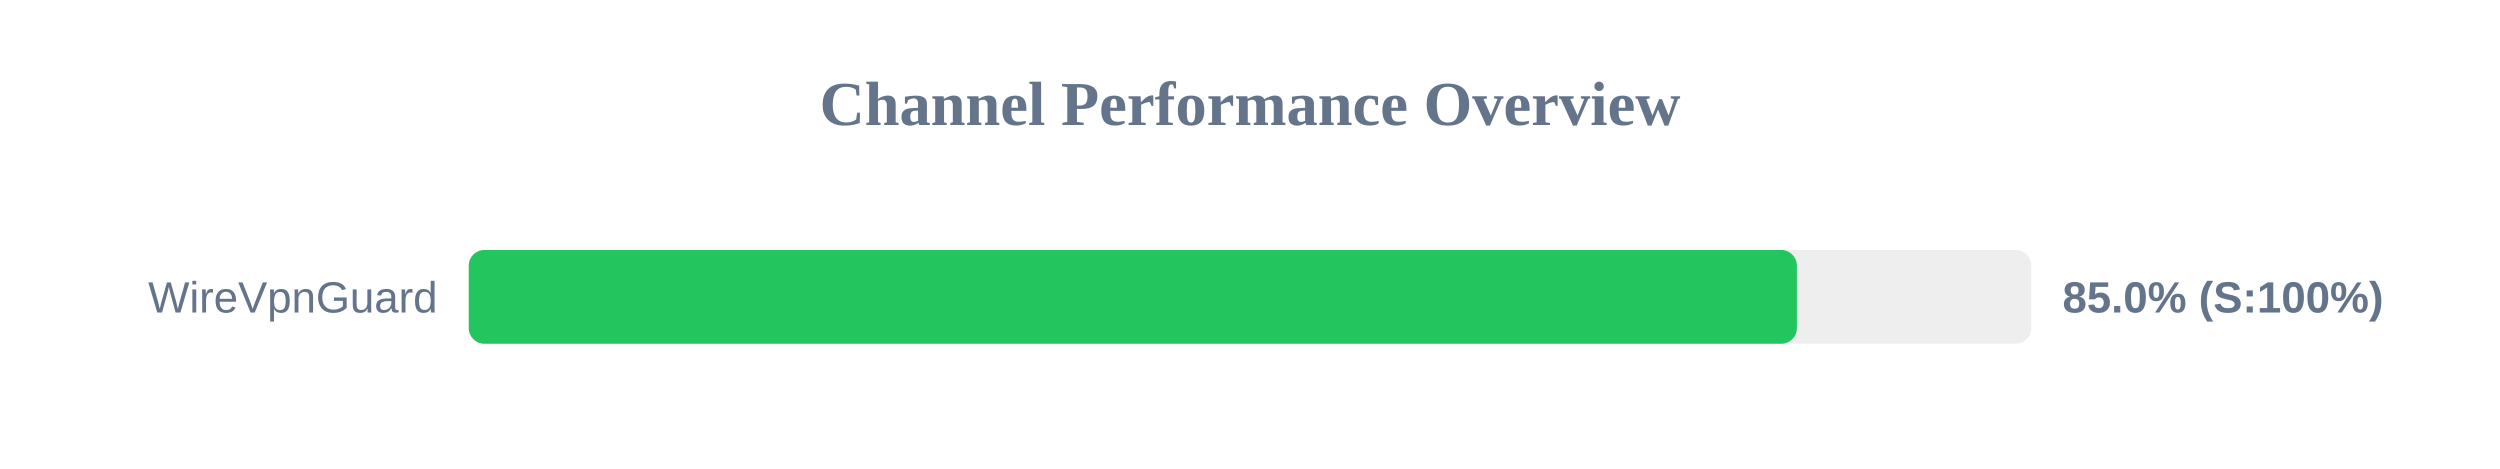
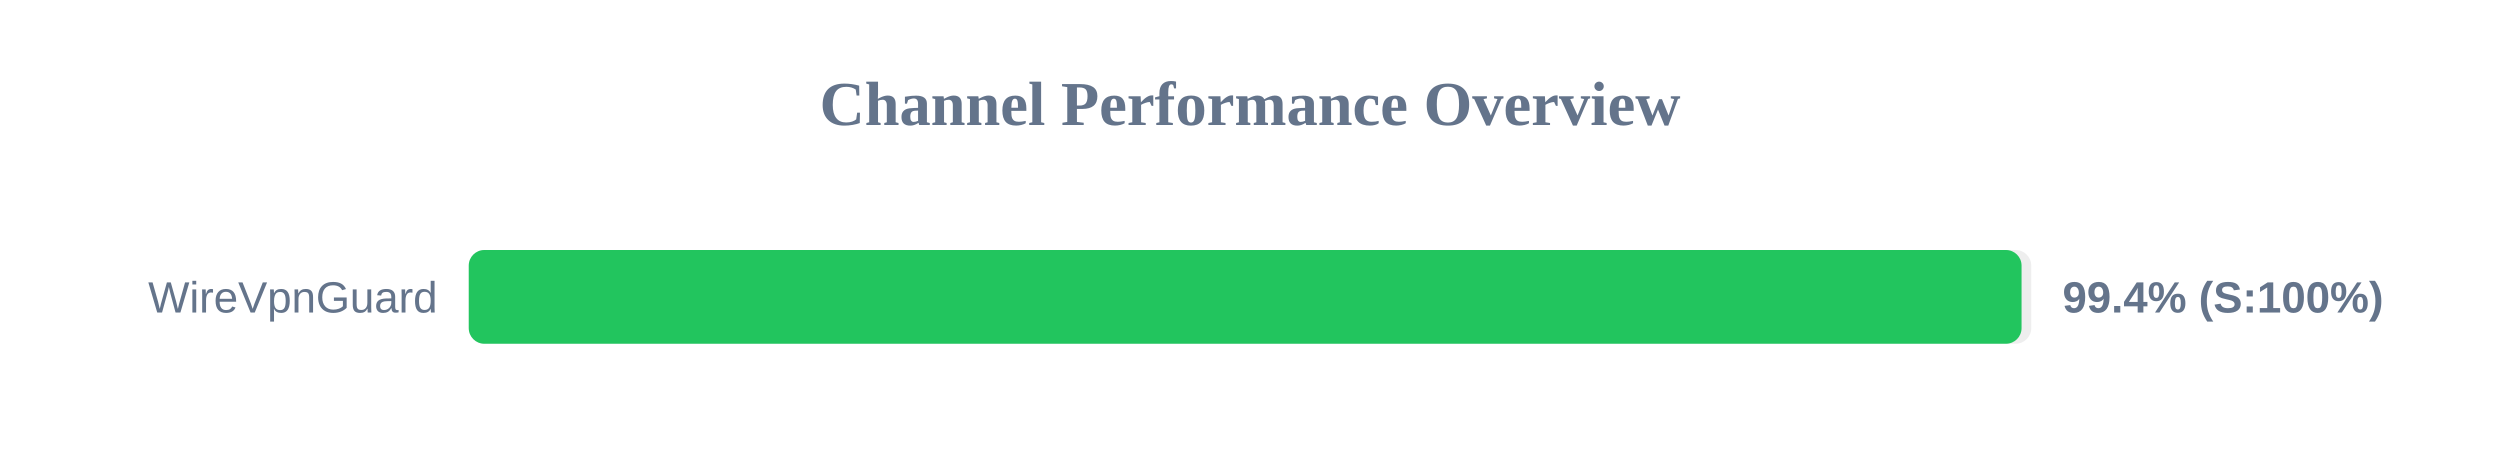
<svg xmlns="http://www.w3.org/2000/svg" width="800" height="150" version="1.1">
  <style>
        .row { font: 14px Arial; fill: #64748b; }
        .score { font: bold 14px Arial; fill: #64748b; }
    </style>
  <text x="400" y="40" text-anchor="middle" font-size="20px" font-weight="bold" fill="#64748b">Channel Performance Overview</text>
  <rect x="150" y="80" width="500" height="30" fill="#eee" rx="5" />
-   <rect x="150" y="80" width="425.0" height="30" fill="#22c55e" rx="5" />
+   <rect x="150" y="80" width="496.9" height="30" fill="#22c55e" rx="5" />
  <text x="140" y="100" text-anchor="end" class="row">WireVpnGuard</text>
-   <text x="660" y="100" text-anchor="start" class="score">85.0% (S:100%)</text>
+   <text x="660" y="100" text-anchor="start" class="score">99.4% (S:100%)</text>
</svg>
